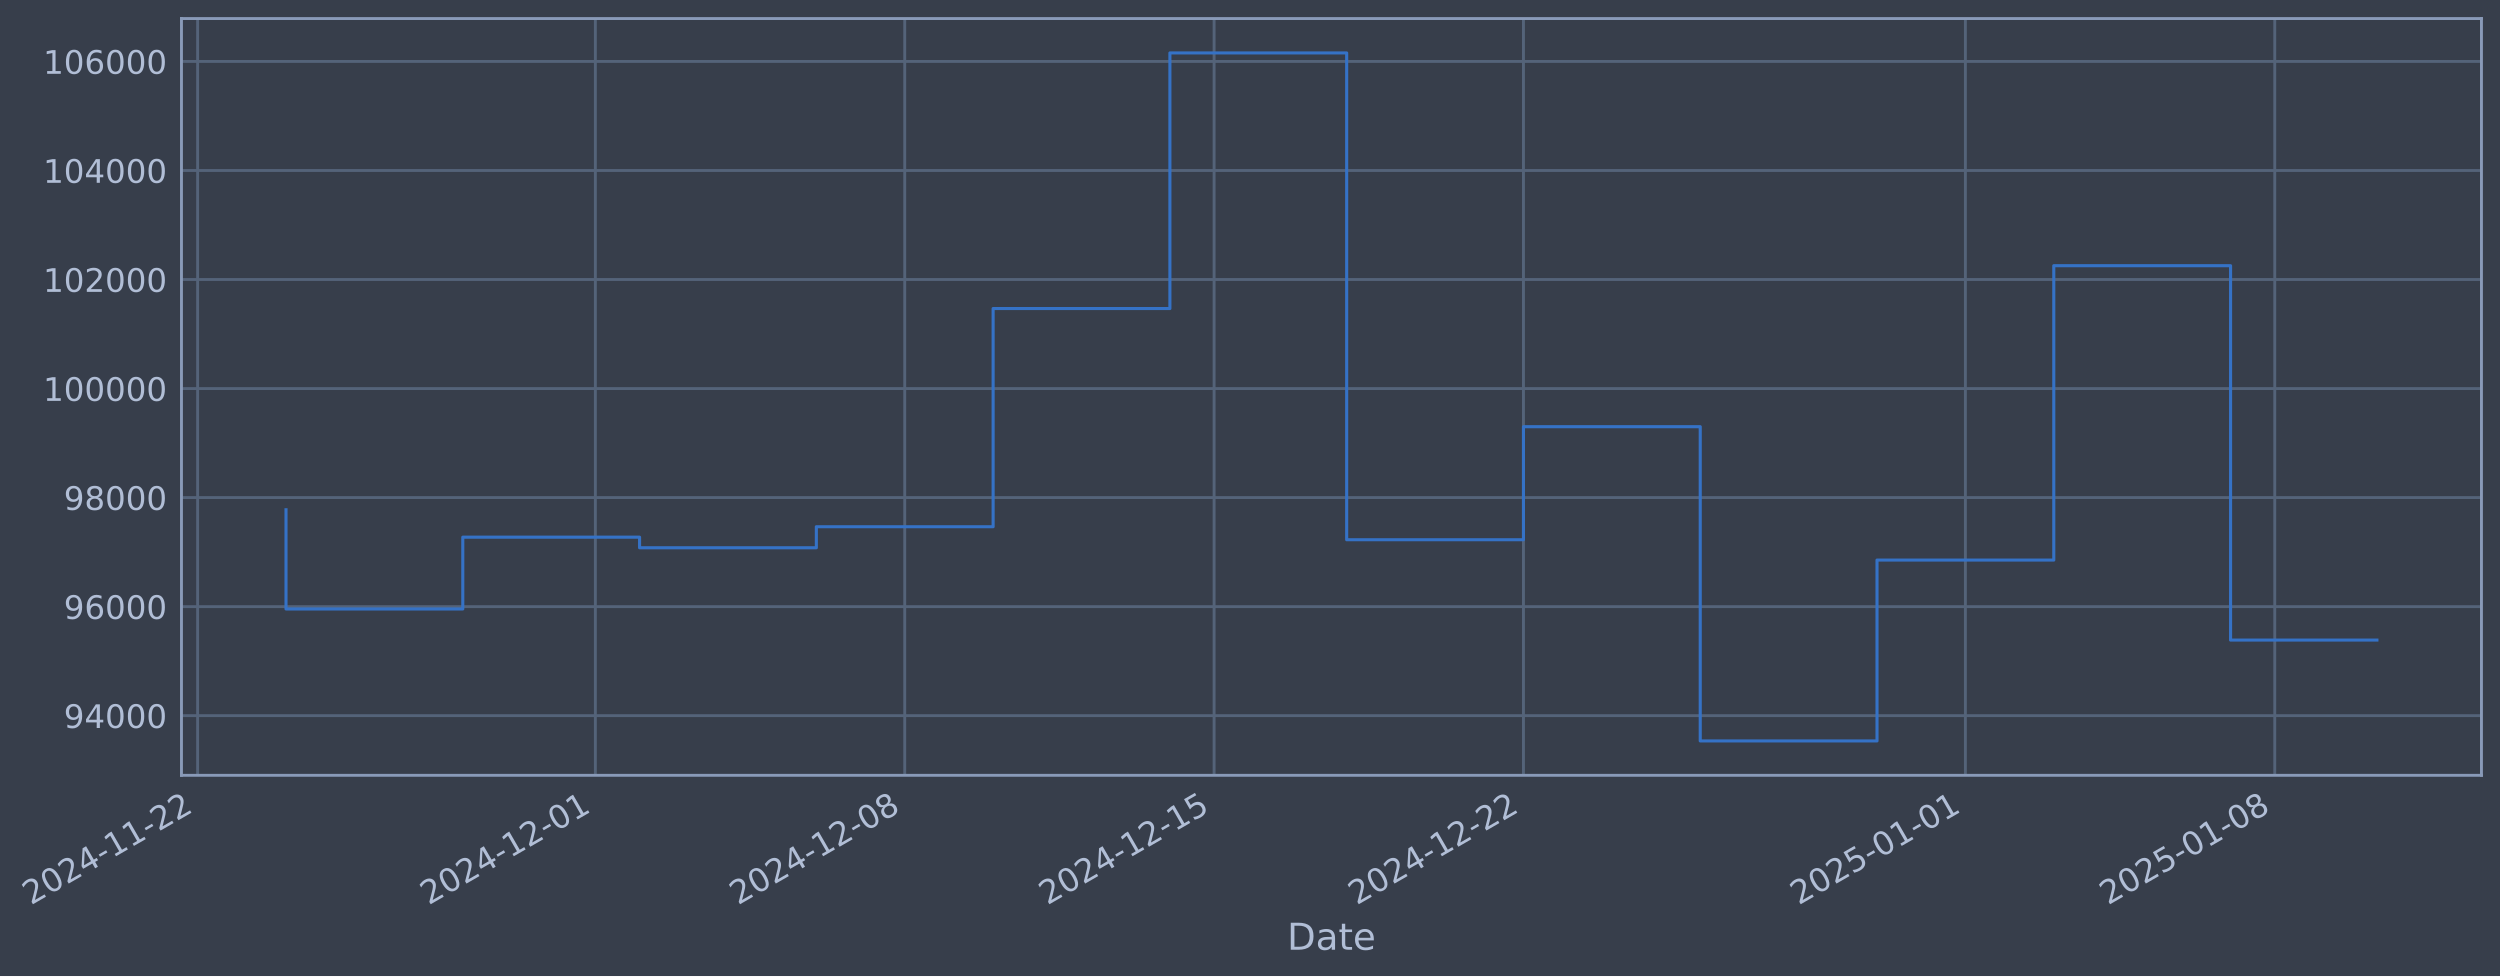
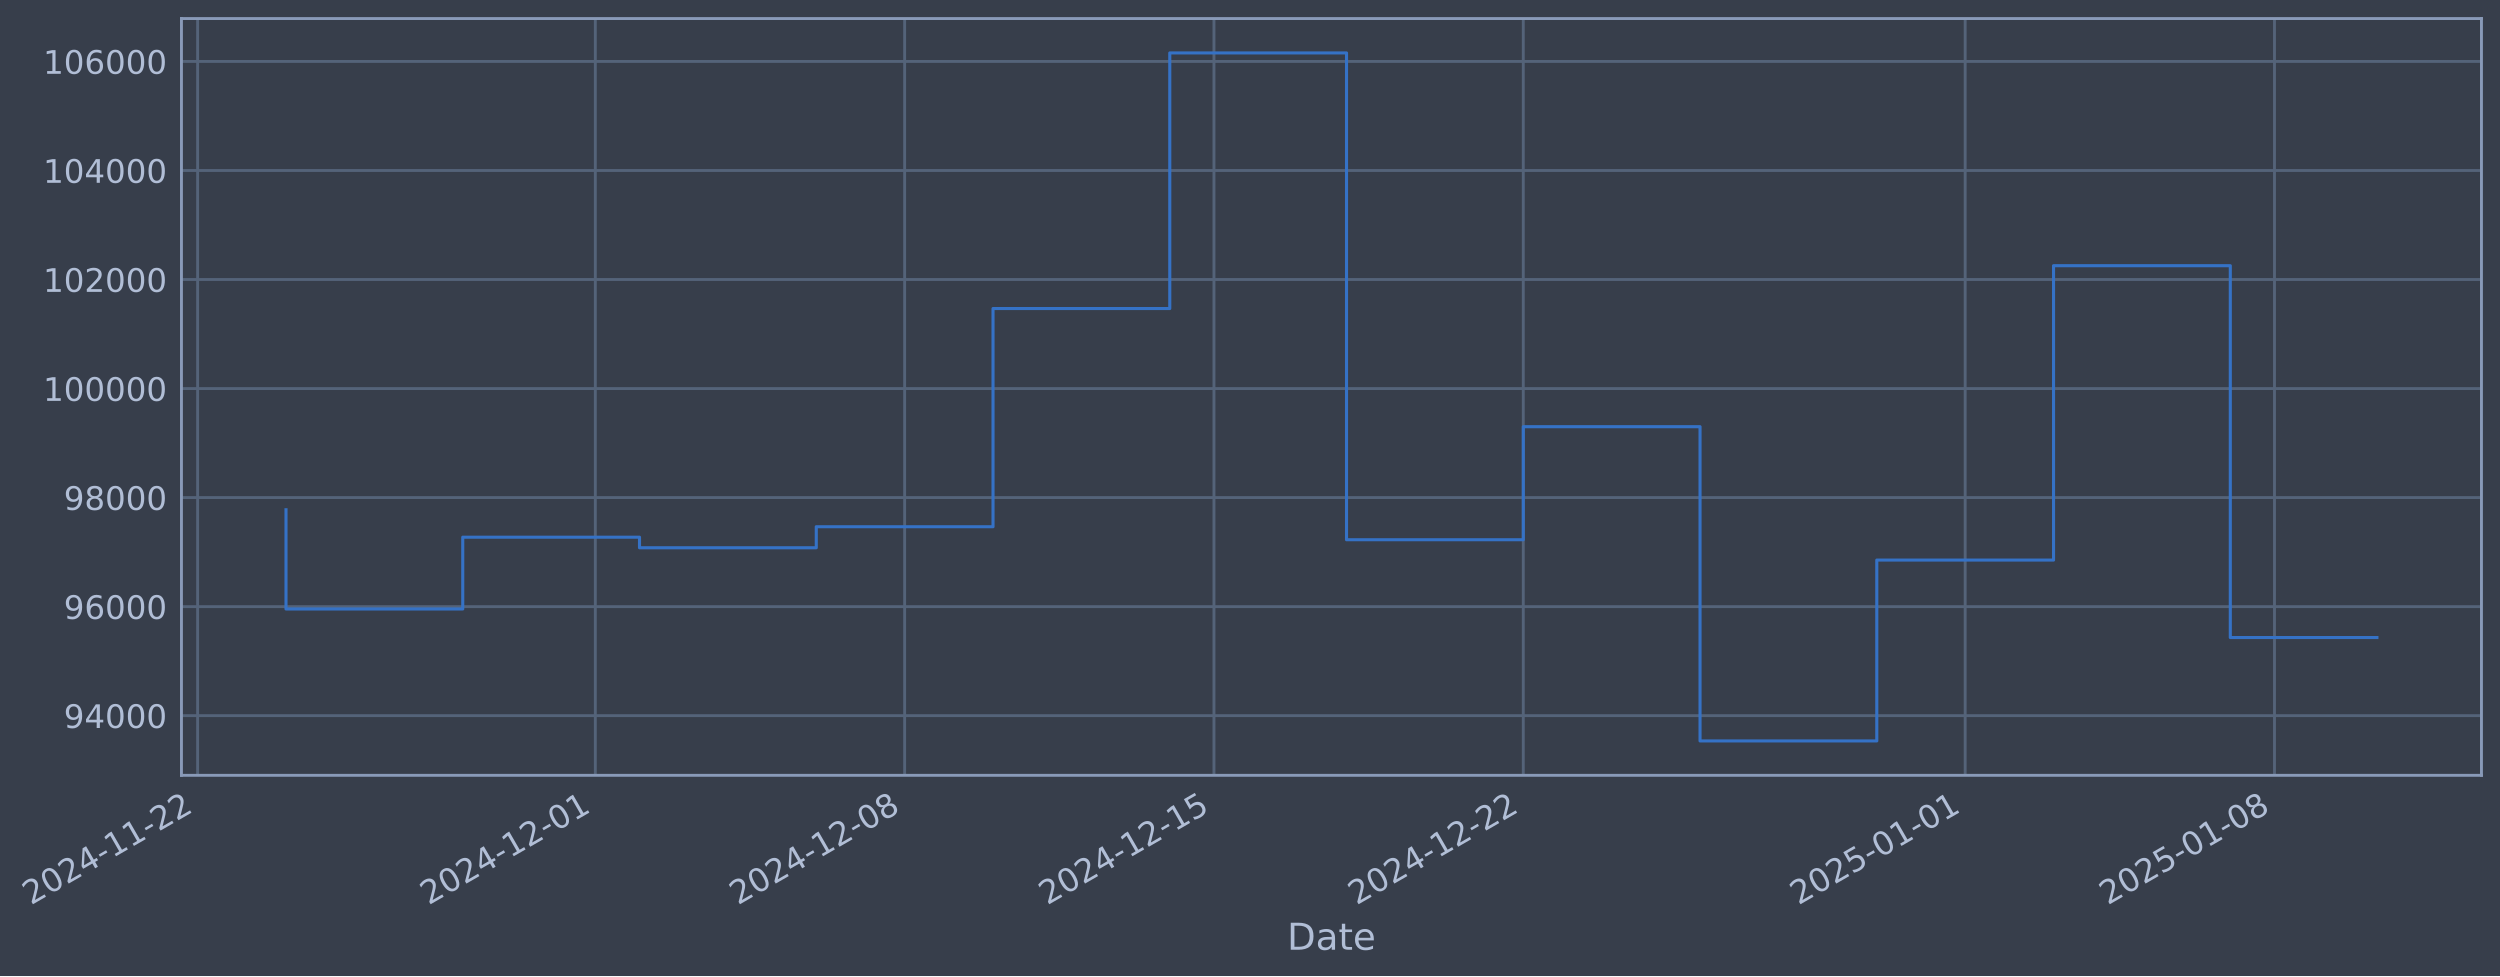
- <svg xmlns="http://www.w3.org/2000/svg" xmlns:xlink="http://www.w3.org/1999/xlink" width="970.441pt" height="378.87pt" viewBox="0 0 970.441 378.87" version="1.1">
+ <svg xmlns="http://www.w3.org/2000/svg" xmlns:xlink="http://www.w3.org/1999/xlink" width="970.437pt" height="378.87pt" viewBox="0 0 970.437 378.87" version="1.1">
  <defs>
    <style type="text/css">*{stroke-linejoin: round; stroke-linecap: butt}</style>
  </defs>
  <g id="figure_1">
    <g id="patch_1">
-       <path d="M 0 378.87  L 970.441 378.87  L 970.441 0  L 0 0  z " style="fill: #373e4b" />
+       <path d="M 0 378.87  L 970.437 378.87  L 970.437 0  L 0 0  z " style="fill: #373e4b" />
    </g>
    <g id="axes_1">
      <g id="patch_2">
-         <path d="M 70.441 300.96  L 963.241 300.96  L 963.241 7.2  L 70.441 7.2  z " style="fill: #373e4b" />
+         <path d="M 70.436 300.96  L 963.236 300.96  L 963.236 7.2  L 70.436 7.2  z " style="fill: #373e4b" />
      </g>
      <g id="matplotlib.axis_1">
        <g id="xtick_1">
          <g id="line2d_1">
-             <path d="M 76.713 300.96  L 76.713 7.2  " clip-path="url(#pd17fe086ea)" style="fill: none; stroke: #546379; stroke-width: 1.12; stroke-linecap: square" />
+             <path d="M 76.713 300.96  L 76.713 7.2  " clip-path="url(#p5e391c311d)" style="fill: none; stroke: #546379; stroke-width: 1.12; stroke-linecap: square" />
          </g>
          <g id="line2d_2" />
          <g id="text_1">
            <g style="fill: #b1bed6" transform="translate(11.98702 351.4642) rotate(-30) scale(0.126 -0.126)">
              <defs>
                <path id="DejaVuSans-32" d="M 1228 531  L 3431 531  L 3431 0  L 469 0  L 469 531  Q 828 903 1448 1529  Q 2069 2156 2228 2338  Q 2531 2678 2651 2914  Q 2772 3150 2772 3378  Q 2772 3750 2511 3984  Q 2250 4219 1831 4219  Q 1534 4219 1204 4116  Q 875 4013 500 3803  L 500 4441  Q 881 4594 1212 4672  Q 1544 4750 1819 4750  Q 2544 4750 2975 4387  Q 3406 4025 3406 3419  Q 3406 3131 3298 2873  Q 3191 2616 2906 2266  Q 2828 2175 2409 1742  Q 1991 1309 1228 531  z " transform="scale(0.015625)" />
                <path id="DejaVuSans-30" d="M 2034 4250  Q 1547 4250 1301 3770  Q 1056 3291 1056 2328  Q 1056 1369 1301 889  Q 1547 409 2034 409  Q 2525 409 2770 889  Q 3016 1369 3016 2328  Q 3016 3291 2770 3770  Q 2525 4250 2034 4250  z M 2034 4750  Q 2819 4750 3233 4129  Q 3647 3509 3647 2328  Q 3647 1150 3233 529  Q 2819 -91 2034 -91  Q 1250 -91 836 529  Q 422 1150 422 2328  Q 422 3509 836 4129  Q 1250 4750 2034 4750  z " transform="scale(0.015625)" />
                <path id="DejaVuSans-34" d="M 2419 4116  L 825 1625  L 2419 1625  L 2419 4116  z M 2253 4666  L 3047 4666  L 3047 1625  L 3713 1625  L 3713 1100  L 3047 1100  L 3047 0  L 2419 0  L 2419 1100  L 313 1100  L 313 1709  L 2253 4666  z " transform="scale(0.015625)" />
                <path id="DejaVuSans-2d" d="M 313 2009  L 1997 2009  L 1997 1497  L 313 1497  L 313 2009  z " transform="scale(0.015625)" />
                <path id="DejaVuSans-31" d="M 794 531  L 1825 531  L 1825 4091  L 703 3866  L 703 4441  L 1819 4666  L 2450 4666  L 2450 531  L 3481 531  L 3481 0  L 794 0  L 794 531  z " transform="scale(0.015625)" />
              </defs>
              <use xlink:href="#DejaVuSans-32" />
              <use xlink:href="#DejaVuSans-30" transform="translate(63.62305 0)" />
              <use xlink:href="#DejaVuSans-32" transform="translate(127.2461 0)" />
              <use xlink:href="#DejaVuSans-34" transform="translate(190.8691 0)" />
              <use xlink:href="#DejaVuSans-2d" transform="translate(254.4922 0)" />
              <use xlink:href="#DejaVuSans-31" transform="translate(290.5762 0)" />
              <use xlink:href="#DejaVuSans-31" transform="translate(354.1992 0)" />
              <use xlink:href="#DejaVuSans-2d" transform="translate(417.8223 0)" />
              <use xlink:href="#DejaVuSans-32" transform="translate(453.9062 0)" />
              <use xlink:href="#DejaVuSans-32" transform="translate(517.5293 0)" />
            </g>
          </g>
        </g>
        <g id="xtick_2">
          <g id="line2d_3">
-             <path d="M 231.109 300.96  L 231.109 7.2  " clip-path="url(#pd17fe086ea)" style="fill: none; stroke: #546379; stroke-width: 1.12; stroke-linecap: square" />
+             <path d="M 231.089 300.96  L 231.089 7.2  " clip-path="url(#p5e391c311d)" style="fill: none; stroke: #546379; stroke-width: 1.12; stroke-linecap: square" />
          </g>
          <g id="line2d_4" />
          <g id="text_2">
-             <g style="fill: #b1bed6" transform="translate(166.3837 351.4642) rotate(-30) scale(0.126 -0.126)">
+             <g style="fill: #b1bed6" transform="translate(166.3631 351.4642) rotate(-30) scale(0.126 -0.126)">
              <use xlink:href="#DejaVuSans-32" />
              <use xlink:href="#DejaVuSans-30" transform="translate(63.62305 0)" />
              <use xlink:href="#DejaVuSans-32" transform="translate(127.2461 0)" />
              <use xlink:href="#DejaVuSans-34" transform="translate(190.8691 0)" />
              <use xlink:href="#DejaVuSans-2d" transform="translate(254.4922 0)" />
              <use xlink:href="#DejaVuSans-31" transform="translate(290.5762 0)" />
              <use xlink:href="#DejaVuSans-32" transform="translate(354.1992 0)" />
              <use xlink:href="#DejaVuSans-2d" transform="translate(417.8223 0)" />
              <use xlink:href="#DejaVuSans-30" transform="translate(453.9062 0)" />
              <use xlink:href="#DejaVuSans-31" transform="translate(517.5293 0)" />
            </g>
          </g>
        </g>
        <g id="xtick_3">
          <g id="line2d_5">
-             <path d="M 351.195 300.96  L 351.195 7.2  " clip-path="url(#pd17fe086ea)" style="fill: none; stroke: #546379; stroke-width: 1.12; stroke-linecap: square" />
+             <path d="M 351.159 300.96  L 351.159 7.2  " clip-path="url(#p5e391c311d)" style="fill: none; stroke: #546379; stroke-width: 1.12; stroke-linecap: square" />
          </g>
          <g id="line2d_6" />
          <g id="text_3">
-             <g style="fill: #b1bed6" transform="translate(286.47 351.4642) rotate(-30) scale(0.126 -0.126)">
+             <g style="fill: #b1bed6" transform="translate(286.4334 351.4642) rotate(-30) scale(0.126 -0.126)">
              <defs>
                <path id="DejaVuSans-38" d="M 2034 2216  Q 1584 2216 1326 1975  Q 1069 1734 1069 1313  Q 1069 891 1326 650  Q 1584 409 2034 409  Q 2484 409 2743 651  Q 3003 894 3003 1313  Q 3003 1734 2745 1975  Q 2488 2216 2034 2216  z M 1403 2484  Q 997 2584 770 2862  Q 544 3141 544 3541  Q 544 4100 942 4425  Q 1341 4750 2034 4750  Q 2731 4750 3128 4425  Q 3525 4100 3525 3541  Q 3525 3141 3298 2862  Q 3072 2584 2669 2484  Q 3125 2378 3379 2068  Q 3634 1759 3634 1313  Q 3634 634 3220 271  Q 2806 -91 2034 -91  Q 1263 -91 848 271  Q 434 634 434 1313  Q 434 1759 690 2068  Q 947 2378 1403 2484  z M 1172 3481  Q 1172 3119 1398 2916  Q 1625 2713 2034 2713  Q 2441 2713 2670 2916  Q 2900 3119 2900 3481  Q 2900 3844 2670 4047  Q 2441 4250 2034 4250  Q 1625 4250 1398 4047  Q 1172 3844 1172 3481  z " transform="scale(0.015625)" />
              </defs>
              <use xlink:href="#DejaVuSans-32" />
              <use xlink:href="#DejaVuSans-30" transform="translate(63.62305 0)" />
              <use xlink:href="#DejaVuSans-32" transform="translate(127.2461 0)" />
              <use xlink:href="#DejaVuSans-34" transform="translate(190.8691 0)" />
              <use xlink:href="#DejaVuSans-2d" transform="translate(254.4922 0)" />
              <use xlink:href="#DejaVuSans-31" transform="translate(290.5762 0)" />
              <use xlink:href="#DejaVuSans-32" transform="translate(354.1992 0)" />
              <use xlink:href="#DejaVuSans-2d" transform="translate(417.8223 0)" />
              <use xlink:href="#DejaVuSans-30" transform="translate(453.9062 0)" />
              <use xlink:href="#DejaVuSans-38" transform="translate(517.5293 0)" />
            </g>
          </g>
        </g>
        <g id="xtick_4">
          <g id="line2d_7">
-             <path d="M 471.282 300.96  L 471.282 7.2  " clip-path="url(#pd17fe086ea)" style="fill: none; stroke: #546379; stroke-width: 1.12; stroke-linecap: square" />
+             <path d="M 471.229 300.96  L 471.229 7.2  " clip-path="url(#p5e391c311d)" style="fill: none; stroke: #546379; stroke-width: 1.12; stroke-linecap: square" />
          </g>
          <g id="line2d_8" />
          <g id="text_4">
-             <g style="fill: #b1bed6" transform="translate(406.5562 351.4642) rotate(-30) scale(0.126 -0.126)">
+             <g style="fill: #b1bed6" transform="translate(406.5036 351.4642) rotate(-30) scale(0.126 -0.126)">
              <defs>
                <path id="DejaVuSans-35" d="M 691 4666  L 3169 4666  L 3169 4134  L 1269 4134  L 1269 2991  Q 1406 3038 1543 3061  Q 1681 3084 1819 3084  Q 2600 3084 3056 2656  Q 3513 2228 3513 1497  Q 3513 744 3044 326  Q 2575 -91 1722 -91  Q 1428 -91 1123 -41  Q 819 9 494 109  L 494 744  Q 775 591 1075 516  Q 1375 441 1709 441  Q 2250 441 2565 725  Q 2881 1009 2881 1497  Q 2881 1984 2565 2268  Q 2250 2553 1709 2553  Q 1456 2553 1204 2497  Q 953 2441 691 2322  L 691 4666  z " transform="scale(0.015625)" />
              </defs>
              <use xlink:href="#DejaVuSans-32" />
              <use xlink:href="#DejaVuSans-30" transform="translate(63.62305 0)" />
              <use xlink:href="#DejaVuSans-32" transform="translate(127.2461 0)" />
              <use xlink:href="#DejaVuSans-34" transform="translate(190.8691 0)" />
              <use xlink:href="#DejaVuSans-2d" transform="translate(254.4922 0)" />
              <use xlink:href="#DejaVuSans-31" transform="translate(290.5762 0)" />
              <use xlink:href="#DejaVuSans-32" transform="translate(354.1992 0)" />
              <use xlink:href="#DejaVuSans-2d" transform="translate(417.8223 0)" />
              <use xlink:href="#DejaVuSans-31" transform="translate(453.9062 0)" />
              <use xlink:href="#DejaVuSans-35" transform="translate(517.5293 0)" />
            </g>
          </g>
        </g>
        <g id="xtick_5">
          <g id="line2d_9">
-             <path d="M 591.368 300.96  L 591.368 7.2  " clip-path="url(#pd17fe086ea)" style="fill: none; stroke: #546379; stroke-width: 1.12; stroke-linecap: square" />
+             <path d="M 591.299 300.96  L 591.299 7.2  " clip-path="url(#p5e391c311d)" style="fill: none; stroke: #546379; stroke-width: 1.12; stroke-linecap: square" />
          </g>
          <g id="line2d_10" />
          <g id="text_5">
-             <g style="fill: #b1bed6" transform="translate(526.6425 351.4642) rotate(-30) scale(0.126 -0.126)">
+             <g style="fill: #b1bed6" transform="translate(526.5739 351.4642) rotate(-30) scale(0.126 -0.126)">
              <use xlink:href="#DejaVuSans-32" />
              <use xlink:href="#DejaVuSans-30" transform="translate(63.62305 0)" />
              <use xlink:href="#DejaVuSans-32" transform="translate(127.2461 0)" />
              <use xlink:href="#DejaVuSans-34" transform="translate(190.8691 0)" />
              <use xlink:href="#DejaVuSans-2d" transform="translate(254.4922 0)" />
              <use xlink:href="#DejaVuSans-31" transform="translate(290.5762 0)" />
              <use xlink:href="#DejaVuSans-32" transform="translate(354.1992 0)" />
              <use xlink:href="#DejaVuSans-2d" transform="translate(417.8223 0)" />
              <use xlink:href="#DejaVuSans-32" transform="translate(453.9062 0)" />
              <use xlink:href="#DejaVuSans-32" transform="translate(517.5293 0)" />
            </g>
          </g>
        </g>
        <g id="xtick_6">
          <g id="line2d_11">
-             <path d="M 762.92 300.96  L 762.92 7.2  " clip-path="url(#pd17fe086ea)" style="fill: none; stroke: #546379; stroke-width: 1.12; stroke-linecap: square" />
+             <path d="M 762.828 300.96  L 762.828 7.2  " clip-path="url(#p5e391c311d)" style="fill: none; stroke: #546379; stroke-width: 1.12; stroke-linecap: square" />
          </g>
          <g id="line2d_12" />
          <g id="text_6">
-             <g style="fill: #b1bed6" transform="translate(698.1944 351.4642) rotate(-30) scale(0.126 -0.126)">
+             <g style="fill: #b1bed6" transform="translate(698.1029 351.4642) rotate(-30) scale(0.126 -0.126)">
              <use xlink:href="#DejaVuSans-32" />
              <use xlink:href="#DejaVuSans-30" transform="translate(63.62305 0)" />
              <use xlink:href="#DejaVuSans-32" transform="translate(127.2461 0)" />
              <use xlink:href="#DejaVuSans-35" transform="translate(190.8691 0)" />
              <use xlink:href="#DejaVuSans-2d" transform="translate(254.4922 0)" />
              <use xlink:href="#DejaVuSans-30" transform="translate(290.5762 0)" />
              <use xlink:href="#DejaVuSans-31" transform="translate(354.1992 0)" />
              <use xlink:href="#DejaVuSans-2d" transform="translate(417.8223 0)" />
              <use xlink:href="#DejaVuSans-30" transform="translate(453.9062 0)" />
              <use xlink:href="#DejaVuSans-31" transform="translate(517.5293 0)" />
            </g>
          </g>
        </g>
        <g id="xtick_7">
          <g id="line2d_13">
-             <path d="M 883.006 300.96  L 883.006 7.2  " clip-path="url(#pd17fe086ea)" style="fill: none; stroke: #546379; stroke-width: 1.12; stroke-linecap: square" />
+             <path d="M 882.899 300.96  L 882.899 7.2  " clip-path="url(#p5e391c311d)" style="fill: none; stroke: #546379; stroke-width: 1.12; stroke-linecap: square" />
          </g>
          <g id="line2d_14" />
          <g id="text_7">
-             <g style="fill: #b1bed6" transform="translate(818.2807 351.4642) rotate(-30) scale(0.126 -0.126)">
+             <g style="fill: #b1bed6" transform="translate(818.1732 351.4642) rotate(-30) scale(0.126 -0.126)">
              <use xlink:href="#DejaVuSans-32" />
              <use xlink:href="#DejaVuSans-30" transform="translate(63.62305 0)" />
              <use xlink:href="#DejaVuSans-32" transform="translate(127.2461 0)" />
              <use xlink:href="#DejaVuSans-35" transform="translate(190.8691 0)" />
              <use xlink:href="#DejaVuSans-2d" transform="translate(254.4922 0)" />
              <use xlink:href="#DejaVuSans-30" transform="translate(290.5762 0)" />
              <use xlink:href="#DejaVuSans-31" transform="translate(354.1992 0)" />
              <use xlink:href="#DejaVuSans-2d" transform="translate(417.8223 0)" />
              <use xlink:href="#DejaVuSans-30" transform="translate(453.9062 0)" />
              <use xlink:href="#DejaVuSans-38" transform="translate(517.5293 0)" />
            </g>
          </g>
        </g>
        <g id="text_8">
-           <g style="fill: #b1bed6" transform="translate(499.6319 368.6753) scale(0.144 -0.144)">
+           <g style="fill: #b1bed6" transform="translate(499.6274 368.6753) scale(0.144 -0.144)">
            <defs>
              <path id="DejaVuSans-44" d="M 1259 4147  L 1259 519  L 2022 519  Q 2988 519 3436 956  Q 3884 1394 3884 2338  Q 3884 3275 3436 3711  Q 2988 4147 2022 4147  L 1259 4147  z M 628 4666  L 1925 4666  Q 3281 4666 3915 4102  Q 4550 3538 4550 2338  Q 4550 1131 3912 565  Q 3275 0 1925 0  L 628 0  L 628 4666  z " transform="scale(0.015625)" />
              <path id="DejaVuSans-61" d="M 2194 1759  Q 1497 1759 1228 1600  Q 959 1441 959 1056  Q 959 750 1161 570  Q 1363 391 1709 391  Q 2188 391 2477 730  Q 2766 1069 2766 1631  L 2766 1759  L 2194 1759  z M 3341 1997  L 3341 0  L 2766 0  L 2766 531  Q 2569 213 2275 61  Q 1981 -91 1556 -91  Q 1019 -91 701 211  Q 384 513 384 1019  Q 384 1609 779 1909  Q 1175 2209 1959 2209  L 2766 2209  L 2766 2266  Q 2766 2663 2505 2880  Q 2244 3097 1772 3097  Q 1472 3097 1187 3025  Q 903 2953 641 2809  L 641 3341  Q 956 3463 1253 3523  Q 1550 3584 1831 3584  Q 2591 3584 2966 3190  Q 3341 2797 3341 1997  z " transform="scale(0.015625)" />
              <path id="DejaVuSans-74" d="M 1172 4494  L 1172 3500  L 2356 3500  L 2356 3053  L 1172 3053  L 1172 1153  Q 1172 725 1289 603  Q 1406 481 1766 481  L 2356 481  L 2356 0  L 1766 0  Q 1100 0 847 248  Q 594 497 594 1153  L 594 3053  L 172 3053  L 172 3500  L 594 3500  L 594 4494  L 1172 4494  z " transform="scale(0.015625)" />
              <path id="DejaVuSans-65" d="M 3597 1894  L 3597 1613  L 953 1613  Q 991 1019 1311 708  Q 1631 397 2203 397  Q 2534 397 2845 478  Q 3156 559 3463 722  L 3463 178  Q 3153 47 2828 -22  Q 2503 -91 2169 -91  Q 1331 -91 842 396  Q 353 884 353 1716  Q 353 2575 817 3079  Q 1281 3584 2069 3584  Q 2775 3584 3186 3129  Q 3597 2675 3597 1894  z M 3022 2063  Q 3016 2534 2758 2815  Q 2500 3097 2075 3097  Q 1594 3097 1305 2825  Q 1016 2553 972 2059  L 3022 2063  z " transform="scale(0.015625)" />
            </defs>
            <use xlink:href="#DejaVuSans-44" />
            <use xlink:href="#DejaVuSans-61" transform="translate(77.00195 0)" />
            <use xlink:href="#DejaVuSans-74" transform="translate(138.2812 0)" />
            <use xlink:href="#DejaVuSans-65" transform="translate(177.4902 0)" />
          </g>
        </g>
      </g>
      <g id="matplotlib.axis_2">
        <g id="ytick_1">
          <g id="line2d_15">
-             <path d="M 70.441 277.797  L 963.241 277.797  " clip-path="url(#pd17fe086ea)" style="fill: none; stroke: #546379; stroke-width: 1.12; stroke-linecap: square" />
+             <path d="M 70.436 277.797  L 963.236 277.797  " clip-path="url(#p5e391c311d)" style="fill: none; stroke: #546379; stroke-width: 1.12; stroke-linecap: square" />
          </g>
          <g id="line2d_16" />
          <g id="text_9">
-             <g style="fill: #b1bed6" transform="translate(24.75732 282.5841) scale(0.126 -0.126)">
+             <g style="fill: #b1bed6" transform="translate(24.75275 282.5841) scale(0.126 -0.126)">
              <defs>
                <path id="DejaVuSans-39" d="M 703 97  L 703 672  Q 941 559 1184 500  Q 1428 441 1663 441  Q 2288 441 2617 861  Q 2947 1281 2994 2138  Q 2813 1869 2534 1725  Q 2256 1581 1919 1581  Q 1219 1581 811 2004  Q 403 2428 403 3163  Q 403 3881 828 4315  Q 1253 4750 1959 4750  Q 2769 4750 3195 4129  Q 3622 3509 3622 2328  Q 3622 1225 3098 567  Q 2575 -91 1691 -91  Q 1453 -91 1209 -44  Q 966 3 703 97  z M 1959 2075  Q 2384 2075 2632 2365  Q 2881 2656 2881 3163  Q 2881 3666 2632 3958  Q 2384 4250 1959 4250  Q 1534 4250 1286 3958  Q 1038 3666 1038 3163  Q 1038 2656 1286 2365  Q 1534 2075 1959 2075  z " transform="scale(0.015625)" />
              </defs>
              <use xlink:href="#DejaVuSans-39" />
              <use xlink:href="#DejaVuSans-34" transform="translate(63.62305 0)" />
              <use xlink:href="#DejaVuSans-30" transform="translate(127.2461 0)" />
              <use xlink:href="#DejaVuSans-30" transform="translate(190.8691 0)" />
              <use xlink:href="#DejaVuSans-30" transform="translate(254.4922 0)" />
            </g>
          </g>
        </g>
        <g id="ytick_2">
          <g id="line2d_17">
-             <path d="M 70.441 235.473  L 963.241 235.473  " clip-path="url(#pd17fe086ea)" style="fill: none; stroke: #546379; stroke-width: 1.12; stroke-linecap: square" />
+             <path d="M 70.436 235.473  L 963.236 235.473  " clip-path="url(#p5e391c311d)" style="fill: none; stroke: #546379; stroke-width: 1.12; stroke-linecap: square" />
          </g>
          <g id="line2d_18" />
          <g id="text_10">
-             <g style="fill: #b1bed6" transform="translate(24.75732 240.2602) scale(0.126 -0.126)">
+             <g style="fill: #b1bed6" transform="translate(24.75275 240.2602) scale(0.126 -0.126)">
              <defs>
                <path id="DejaVuSans-36" d="M 2113 2584  Q 1688 2584 1439 2293  Q 1191 2003 1191 1497  Q 1191 994 1439 701  Q 1688 409 2113 409  Q 2538 409 2786 701  Q 3034 994 3034 1497  Q 3034 2003 2786 2293  Q 2538 2584 2113 2584  z M 3366 4563  L 3366 3988  Q 3128 4100 2886 4159  Q 2644 4219 2406 4219  Q 1781 4219 1451 3797  Q 1122 3375 1075 2522  Q 1259 2794 1537 2939  Q 1816 3084 2150 3084  Q 2853 3084 3261 2657  Q 3669 2231 3669 1497  Q 3669 778 3244 343  Q 2819 -91 2113 -91  Q 1303 -91 875 529  Q 447 1150 447 2328  Q 447 3434 972 4092  Q 1497 4750 2381 4750  Q 2619 4750 2861 4703  Q 3103 4656 3366 4563  z " transform="scale(0.015625)" />
              </defs>
              <use xlink:href="#DejaVuSans-39" />
              <use xlink:href="#DejaVuSans-36" transform="translate(63.62305 0)" />
              <use xlink:href="#DejaVuSans-30" transform="translate(127.2461 0)" />
              <use xlink:href="#DejaVuSans-30" transform="translate(190.8691 0)" />
              <use xlink:href="#DejaVuSans-30" transform="translate(254.4922 0)" />
            </g>
          </g>
        </g>
        <g id="ytick_3">
          <g id="line2d_19">
-             <path d="M 70.441 193.149  L 963.241 193.149  " clip-path="url(#pd17fe086ea)" style="fill: none; stroke: #546379; stroke-width: 1.12; stroke-linecap: square" />
+             <path d="M 70.436 193.149  L 963.236 193.149  " clip-path="url(#p5e391c311d)" style="fill: none; stroke: #546379; stroke-width: 1.12; stroke-linecap: square" />
          </g>
          <g id="line2d_20" />
          <g id="text_11">
-             <g style="fill: #b1bed6" transform="translate(24.75732 197.9364) scale(0.126 -0.126)">
+             <g style="fill: #b1bed6" transform="translate(24.75275 197.9364) scale(0.126 -0.126)">
              <use xlink:href="#DejaVuSans-39" />
              <use xlink:href="#DejaVuSans-38" transform="translate(63.62305 0)" />
              <use xlink:href="#DejaVuSans-30" transform="translate(127.2461 0)" />
              <use xlink:href="#DejaVuSans-30" transform="translate(190.8691 0)" />
              <use xlink:href="#DejaVuSans-30" transform="translate(254.4922 0)" />
            </g>
          </g>
        </g>
        <g id="ytick_4">
          <g id="line2d_21">
-             <path d="M 70.441 150.826  L 963.241 150.826  " clip-path="url(#pd17fe086ea)" style="fill: none; stroke: #546379; stroke-width: 1.12; stroke-linecap: square" />
+             <path d="M 70.436 150.826  L 963.236 150.826  " clip-path="url(#p5e391c311d)" style="fill: none; stroke: #546379; stroke-width: 1.12; stroke-linecap: square" />
          </g>
          <g id="line2d_22" />
          <g id="text_12">
-             <g style="fill: #b1bed6" transform="translate(16.74057 155.6126) scale(0.126 -0.126)">
+             <g style="fill: #b1bed6" transform="translate(16.736 155.6126) scale(0.126 -0.126)">
              <use xlink:href="#DejaVuSans-31" />
              <use xlink:href="#DejaVuSans-30" transform="translate(63.62305 0)" />
              <use xlink:href="#DejaVuSans-30" transform="translate(127.2461 0)" />
              <use xlink:href="#DejaVuSans-30" transform="translate(190.8691 0)" />
              <use xlink:href="#DejaVuSans-30" transform="translate(254.4922 0)" />
              <use xlink:href="#DejaVuSans-30" transform="translate(318.1152 0)" />
            </g>
          </g>
        </g>
        <g id="ytick_5">
          <g id="line2d_23">
-             <path d="M 70.441 108.502  L 963.241 108.502  " clip-path="url(#pd17fe086ea)" style="fill: none; stroke: #546379; stroke-width: 1.12; stroke-linecap: square" />
+             <path d="M 70.436 108.502  L 963.236 108.502  " clip-path="url(#p5e391c311d)" style="fill: none; stroke: #546379; stroke-width: 1.12; stroke-linecap: square" />
          </g>
          <g id="line2d_24" />
          <g id="text_13">
-             <g style="fill: #b1bed6" transform="translate(16.74057 113.2888) scale(0.126 -0.126)">
+             <g style="fill: #b1bed6" transform="translate(16.736 113.2888) scale(0.126 -0.126)">
              <use xlink:href="#DejaVuSans-31" />
              <use xlink:href="#DejaVuSans-30" transform="translate(63.62305 0)" />
              <use xlink:href="#DejaVuSans-32" transform="translate(127.2461 0)" />
              <use xlink:href="#DejaVuSans-30" transform="translate(190.8691 0)" />
              <use xlink:href="#DejaVuSans-30" transform="translate(254.4922 0)" />
              <use xlink:href="#DejaVuSans-30" transform="translate(318.1152 0)" />
            </g>
          </g>
        </g>
        <g id="ytick_6">
          <g id="line2d_25">
-             <path d="M 70.441 66.178  L 963.241 66.178  " clip-path="url(#pd17fe086ea)" style="fill: none; stroke: #546379; stroke-width: 1.12; stroke-linecap: square" />
+             <path d="M 70.436 66.178  L 963.236 66.178  " clip-path="url(#p5e391c311d)" style="fill: none; stroke: #546379; stroke-width: 1.12; stroke-linecap: square" />
          </g>
          <g id="line2d_26" />
          <g id="text_14">
-             <g style="fill: #b1bed6" transform="translate(16.74057 70.96502) scale(0.126 -0.126)">
+             <g style="fill: #b1bed6" transform="translate(16.736 70.96502) scale(0.126 -0.126)">
              <use xlink:href="#DejaVuSans-31" />
              <use xlink:href="#DejaVuSans-30" transform="translate(63.62305 0)" />
              <use xlink:href="#DejaVuSans-34" transform="translate(127.2461 0)" />
              <use xlink:href="#DejaVuSans-30" transform="translate(190.8691 0)" />
              <use xlink:href="#DejaVuSans-30" transform="translate(254.4922 0)" />
              <use xlink:href="#DejaVuSans-30" transform="translate(318.1152 0)" />
            </g>
          </g>
        </g>
        <g id="ytick_7">
          <g id="line2d_27">
-             <path d="M 70.441 23.854  L 963.241 23.854  " clip-path="url(#pd17fe086ea)" style="fill: none; stroke: #546379; stroke-width: 1.12; stroke-linecap: square" />
+             <path d="M 70.436 23.854  L 963.236 23.854  " clip-path="url(#p5e391c311d)" style="fill: none; stroke: #546379; stroke-width: 1.12; stroke-linecap: square" />
          </g>
          <g id="line2d_28" />
          <g id="text_15">
-             <g style="fill: #b1bed6" transform="translate(16.74057 28.64121) scale(0.126 -0.126)">
+             <g style="fill: #b1bed6" transform="translate(16.736 28.64121) scale(0.126 -0.126)">
              <use xlink:href="#DejaVuSans-31" />
              <use xlink:href="#DejaVuSans-30" transform="translate(63.62305 0)" />
              <use xlink:href="#DejaVuSans-36" transform="translate(127.2461 0)" />
              <use xlink:href="#DejaVuSans-30" transform="translate(190.8691 0)" />
              <use xlink:href="#DejaVuSans-30" transform="translate(254.4922 0)" />
              <use xlink:href="#DejaVuSans-30" transform="translate(318.1152 0)" />
            </g>
          </g>
        </g>
      </g>
      <g id="line2d_29">
-         <path d="M 111.023 197.87  L 111.023 236.383  L 179.644 236.383  L 179.644 208.521  L 248.264 208.521  L 248.264 212.628  L 316.885 212.628  L 316.885 204.459  L 385.506 204.459  L 385.506 119.77  L 454.127 119.77  L 454.127 20.553  L 522.747 20.553  L 522.747 209.517  L 591.368 209.517  L 591.368 165.636  L 659.989 165.636  L 659.989 287.607  L 728.61 287.607  L 728.61 217.409  L 797.23 217.409  L 797.23 103.141  L 865.851 103.141  L 865.851 248.466  L 922.659 248.466  " clip-path="url(#pd17fe086ea)" style="fill: none; stroke: #3572c6; stroke-width: 1.2; stroke-linecap: square" />
+         <path d="M 111.018 197.87  L 111.018 236.383  L 179.63 236.383  L 179.63 208.521  L 248.241 208.521  L 248.241 212.628  L 316.853 212.628  L 316.853 204.459  L 385.465 204.459  L 385.465 119.77  L 454.076 119.77  L 454.076 20.553  L 522.688 20.553  L 522.688 209.517  L 591.299 209.517  L 591.299 165.636  L 659.911 165.636  L 659.911 287.607  L 728.523 287.607  L 728.523 217.409  L 797.134 217.409  L 797.134 103.141  L 865.746 103.141  L 865.746 247.474  L 922.655 247.474  " clip-path="url(#p5e391c311d)" style="fill: none; stroke: #3572c6; stroke-width: 1.2; stroke-linecap: square" />
      </g>
      <g id="patch_3">
-         <path d="M 70.441 300.96  L 70.441 7.2  " style="fill: none; stroke: #899ab8; stroke-width: 1.12; stroke-linejoin: miter; stroke-linecap: square" />
+         <path d="M 70.436 300.96  L 70.436 7.2  " style="fill: none; stroke: #899ab8; stroke-width: 1.12; stroke-linejoin: miter; stroke-linecap: square" />
      </g>
      <g id="patch_4">
-         <path d="M 963.241 300.96  L 963.241 7.2  " style="fill: none; stroke: #899ab8; stroke-width: 1.12; stroke-linejoin: miter; stroke-linecap: square" />
+         <path d="M 963.236 300.96  L 963.236 7.2  " style="fill: none; stroke: #899ab8; stroke-width: 1.12; stroke-linejoin: miter; stroke-linecap: square" />
      </g>
      <g id="patch_5">
-         <path d="M 70.441 300.96  L 963.241 300.96  " style="fill: none; stroke: #899ab8; stroke-width: 1.12; stroke-linejoin: miter; stroke-linecap: square" />
+         <path d="M 70.436 300.96  L 963.236 300.96  " style="fill: none; stroke: #899ab8; stroke-width: 1.12; stroke-linejoin: miter; stroke-linecap: square" />
      </g>
      <g id="patch_6">
-         <path d="M 70.441 7.2  L 963.241 7.2  " style="fill: none; stroke: #899ab8; stroke-width: 1.12; stroke-linejoin: miter; stroke-linecap: square" />
+         <path d="M 70.436 7.2  L 963.236 7.2  " style="fill: none; stroke: #899ab8; stroke-width: 1.12; stroke-linejoin: miter; stroke-linecap: square" />
      </g>
    </g>
  </g>
  <defs>
-     <clipPath id="pd17fe086ea">
-       <rect x="70.441" y="7.2" width="892.8" height="293.76" />
+     <clipPath id="p5e391c311d">
+       <rect x="70.436" y="7.2" width="892.8" height="293.76" />
    </clipPath>
  </defs>
</svg>
